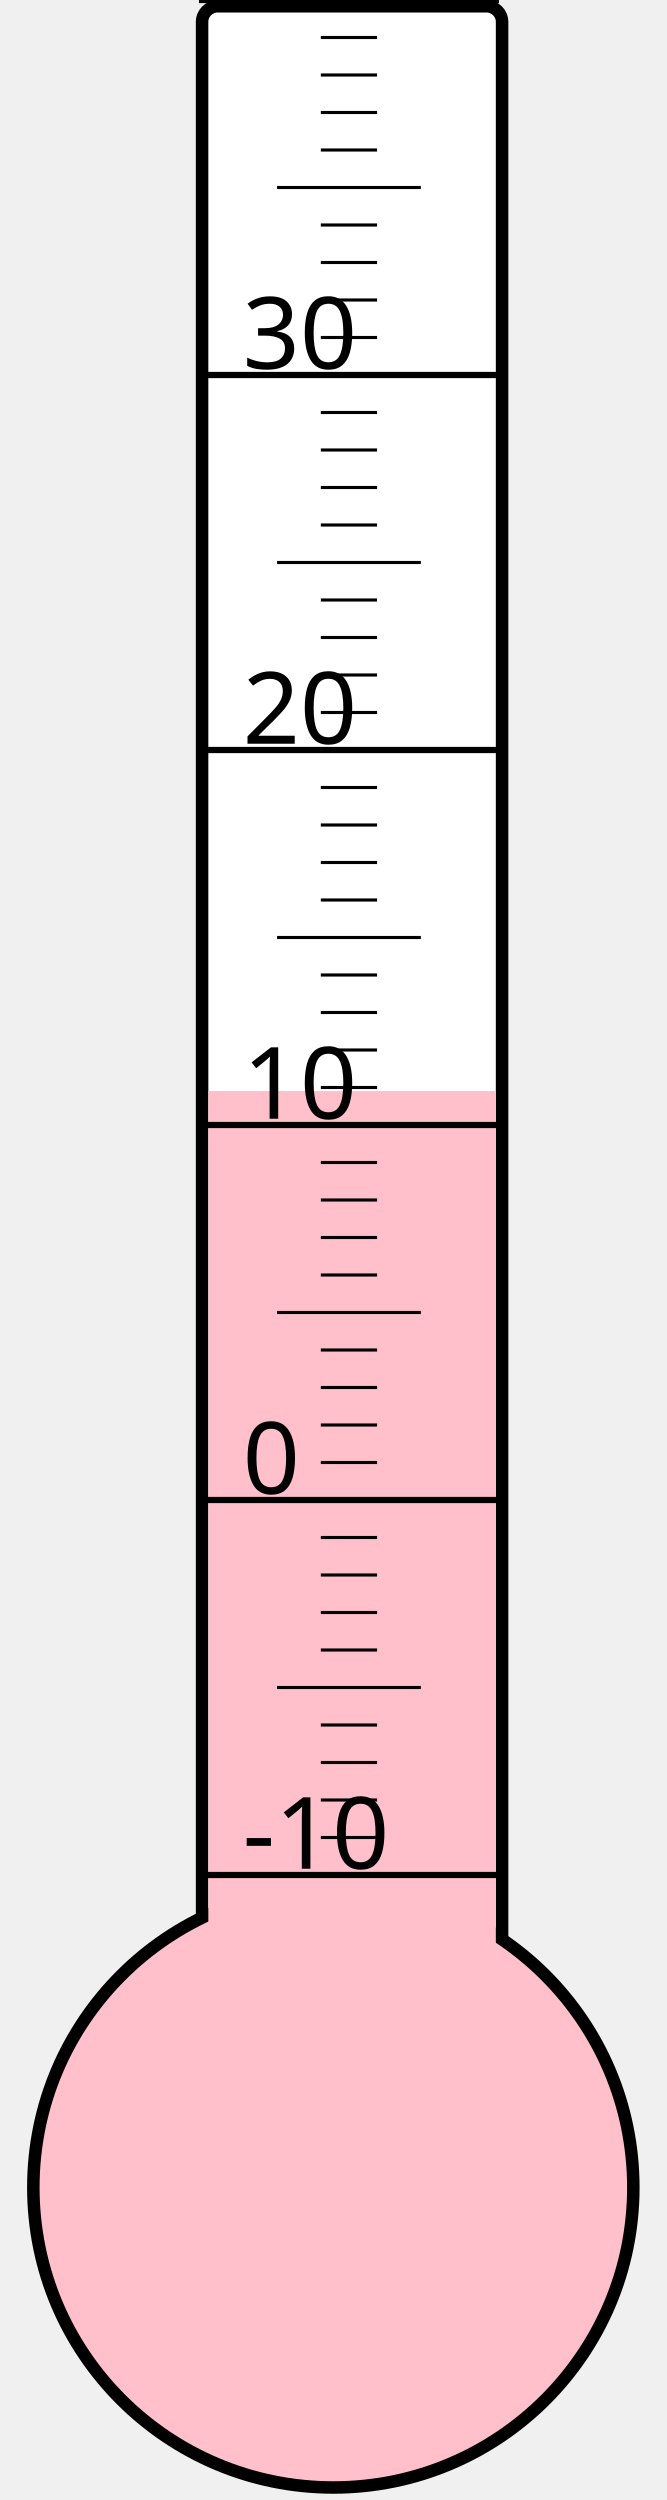
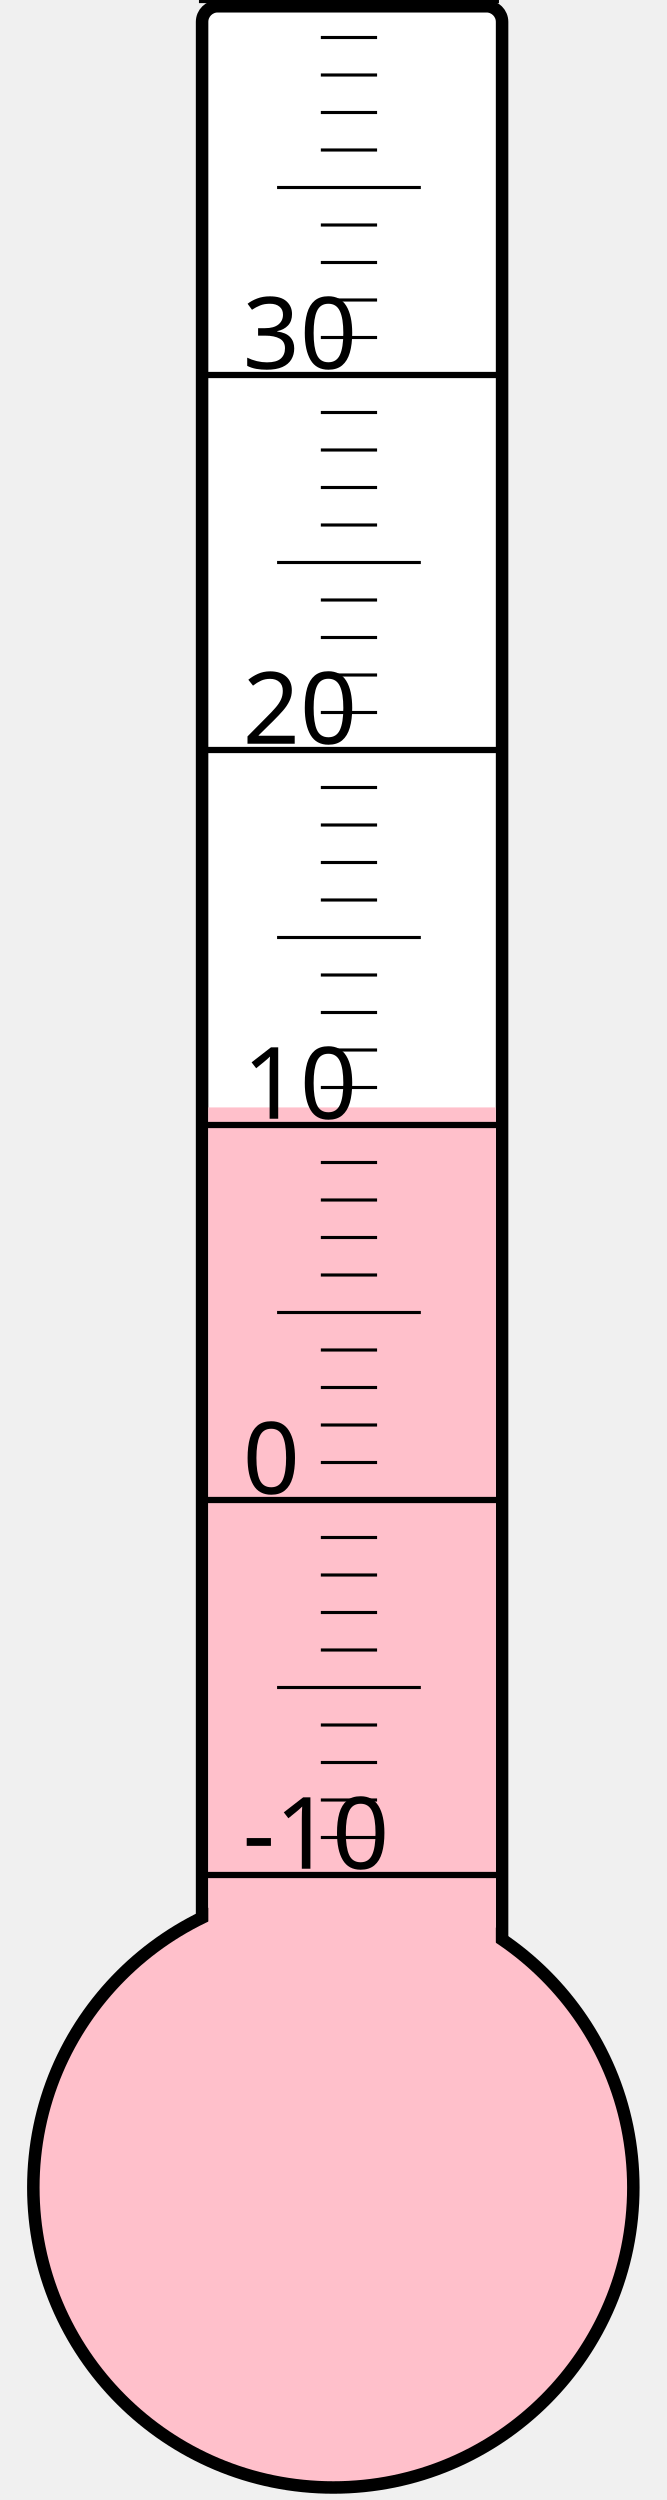
<svg xmlns="http://www.w3.org/2000/svg" width="40px" height="150px" viewBox="0 0 200 800">
  <rect width="200" height="800" x="0" y="0" style="fill: #ffffeb; fill-opacity: 0;" />
  <rect width="96" height="680" x="58" y="2" rx="5" ry="5" style="fill: white; fill-opacity: 1; stroke: black; stroke-width: 4;" />
  <circle cx="100" cy="700" r="96" style="fill: pink; stroke: black; stroke-width: 4;" />
-   <rect width="92" height="350.875" x="60" y="349.125" style="fill: pink; fill-opacity: 1; stroke-width: 0;" />
+   <rect width="92" height="345.625" x="60" y="354.375" style="fill: pink; fill-opacity: 1; stroke-width: 0;" />
  <text x="71" y="598" style="font-family: sans-serif; font-size: 24pt;">-10</text>
  <text x="71" y="478" style="font-family: sans-serif; font-size: 24pt;">0</text>
  <text x="71" y="358" style="font-family: sans-serif; font-size: 24pt;">10</text>
  <text x="71" y="238" style="font-family: sans-serif; font-size: 24pt;">20</text>
  <text x="71" y="118" style="font-family: sans-serif; font-size: 24pt;">30</text>
  <g style="stroke: black;">
    <line x1="57" y1="600" x2="153" y2="600" style="stroke-width: 2;" />
    <line x1="96" y1="588" x2="114" y2="588" style="stroke-width: 1;" />
    <line x1="96" y1="576" x2="114" y2="576" style="stroke-width: 1;" />
    <line x1="96" y1="564" x2="114" y2="564" style="stroke-width: 1;" />
    <line x1="96" y1="552" x2="114" y2="552" style="stroke-width: 1;" />
    <line x1="82" y1="540" x2="128" y2="540" style="stroke-width: 1;" />
    <line x1="96" y1="528" x2="114" y2="528" style="stroke-width: 1;" />
    <line x1="96" y1="516" x2="114" y2="516" style="stroke-width: 1;" />
    <line x1="96" y1="504" x2="114" y2="504" style="stroke-width: 1;" />
    <line x1="96" y1="492" x2="114" y2="492" style="stroke-width: 1;" />
    <line x1="57" y1="480" x2="153" y2="480" style="stroke-width: 2;" />
    <line x1="96" y1="468" x2="114" y2="468" style="stroke-width: 1;" />
    <line x1="96" y1="456" x2="114" y2="456" style="stroke-width: 1;" />
    <line x1="96" y1="444" x2="114" y2="444" style="stroke-width: 1;" />
    <line x1="96" y1="432" x2="114" y2="432" style="stroke-width: 1;" />
    <line x1="82" y1="420" x2="128" y2="420" style="stroke-width: 1;" />
    <line x1="96" y1="408" x2="114" y2="408" style="stroke-width: 1;" />
    <line x1="96" y1="396" x2="114" y2="396" style="stroke-width: 1;" />
    <line x1="96" y1="384" x2="114" y2="384" style="stroke-width: 1;" />
    <line x1="96" y1="372" x2="114" y2="372" style="stroke-width: 1;" />
    <line x1="57" y1="360" x2="153" y2="360" style="stroke-width: 2;" />
    <line x1="96" y1="348" x2="114" y2="348" style="stroke-width: 1;" />
    <line x1="96" y1="336" x2="114" y2="336" style="stroke-width: 1;" />
    <line x1="96" y1="324" x2="114" y2="324" style="stroke-width: 1;" />
    <line x1="96" y1="312" x2="114" y2="312" style="stroke-width: 1;" />
    <line x1="82" y1="300" x2="128" y2="300" style="stroke-width: 1;" />
    <line x1="96" y1="288" x2="114" y2="288" style="stroke-width: 1;" />
    <line x1="96" y1="276" x2="114" y2="276" style="stroke-width: 1;" />
    <line x1="96" y1="264" x2="114" y2="264" style="stroke-width: 1;" />
    <line x1="96" y1="252" x2="114" y2="252" style="stroke-width: 1;" />
    <line x1="57" y1="240" x2="153" y2="240" style="stroke-width: 2;" />
    <line x1="96" y1="228" x2="114" y2="228" style="stroke-width: 1;" />
    <line x1="96" y1="216" x2="114" y2="216" style="stroke-width: 1;" />
    <line x1="96" y1="204" x2="114" y2="204" style="stroke-width: 1;" />
    <line x1="96" y1="192" x2="114" y2="192" style="stroke-width: 1;" />
    <line x1="82" y1="180" x2="128" y2="180" style="stroke-width: 1;" />
    <line x1="96" y1="168" x2="114" y2="168" style="stroke-width: 1;" />
    <line x1="96" y1="156" x2="114" y2="156" style="stroke-width: 1;" />
    <line x1="96" y1="144" x2="114" y2="144" style="stroke-width: 1;" />
    <line x1="96" y1="132" x2="114" y2="132" style="stroke-width: 1;" />
    <line x1="57" y1="120" x2="153" y2="120" style="stroke-width: 2;" />
    <line x1="96" y1="108" x2="114" y2="108" style="stroke-width: 1;" />
    <line x1="96" y1="96" x2="114" y2="96" style="stroke-width: 1;" />
    <line x1="96" y1="84" x2="114" y2="84" style="stroke-width: 1;" />
    <line x1="96" y1="72" x2="114" y2="72" style="stroke-width: 1;" />
    <line x1="82" y1="60" x2="128" y2="60" style="stroke-width: 1;" />
    <line x1="96" y1="48" x2="114" y2="48" style="stroke-width: 1;" />
    <line x1="96" y1="36" x2="114" y2="36" style="stroke-width: 1;" />
    <line x1="96" y1="24" x2="114" y2="24" style="stroke-width: 1;" />
    <line x1="96" y1="12" x2="114" y2="12" style="stroke-width: 1;" />
    <line x1="57" y1="0" x2="153" y2="0" style="stroke-width: 2;" />
  </g>
</svg>
